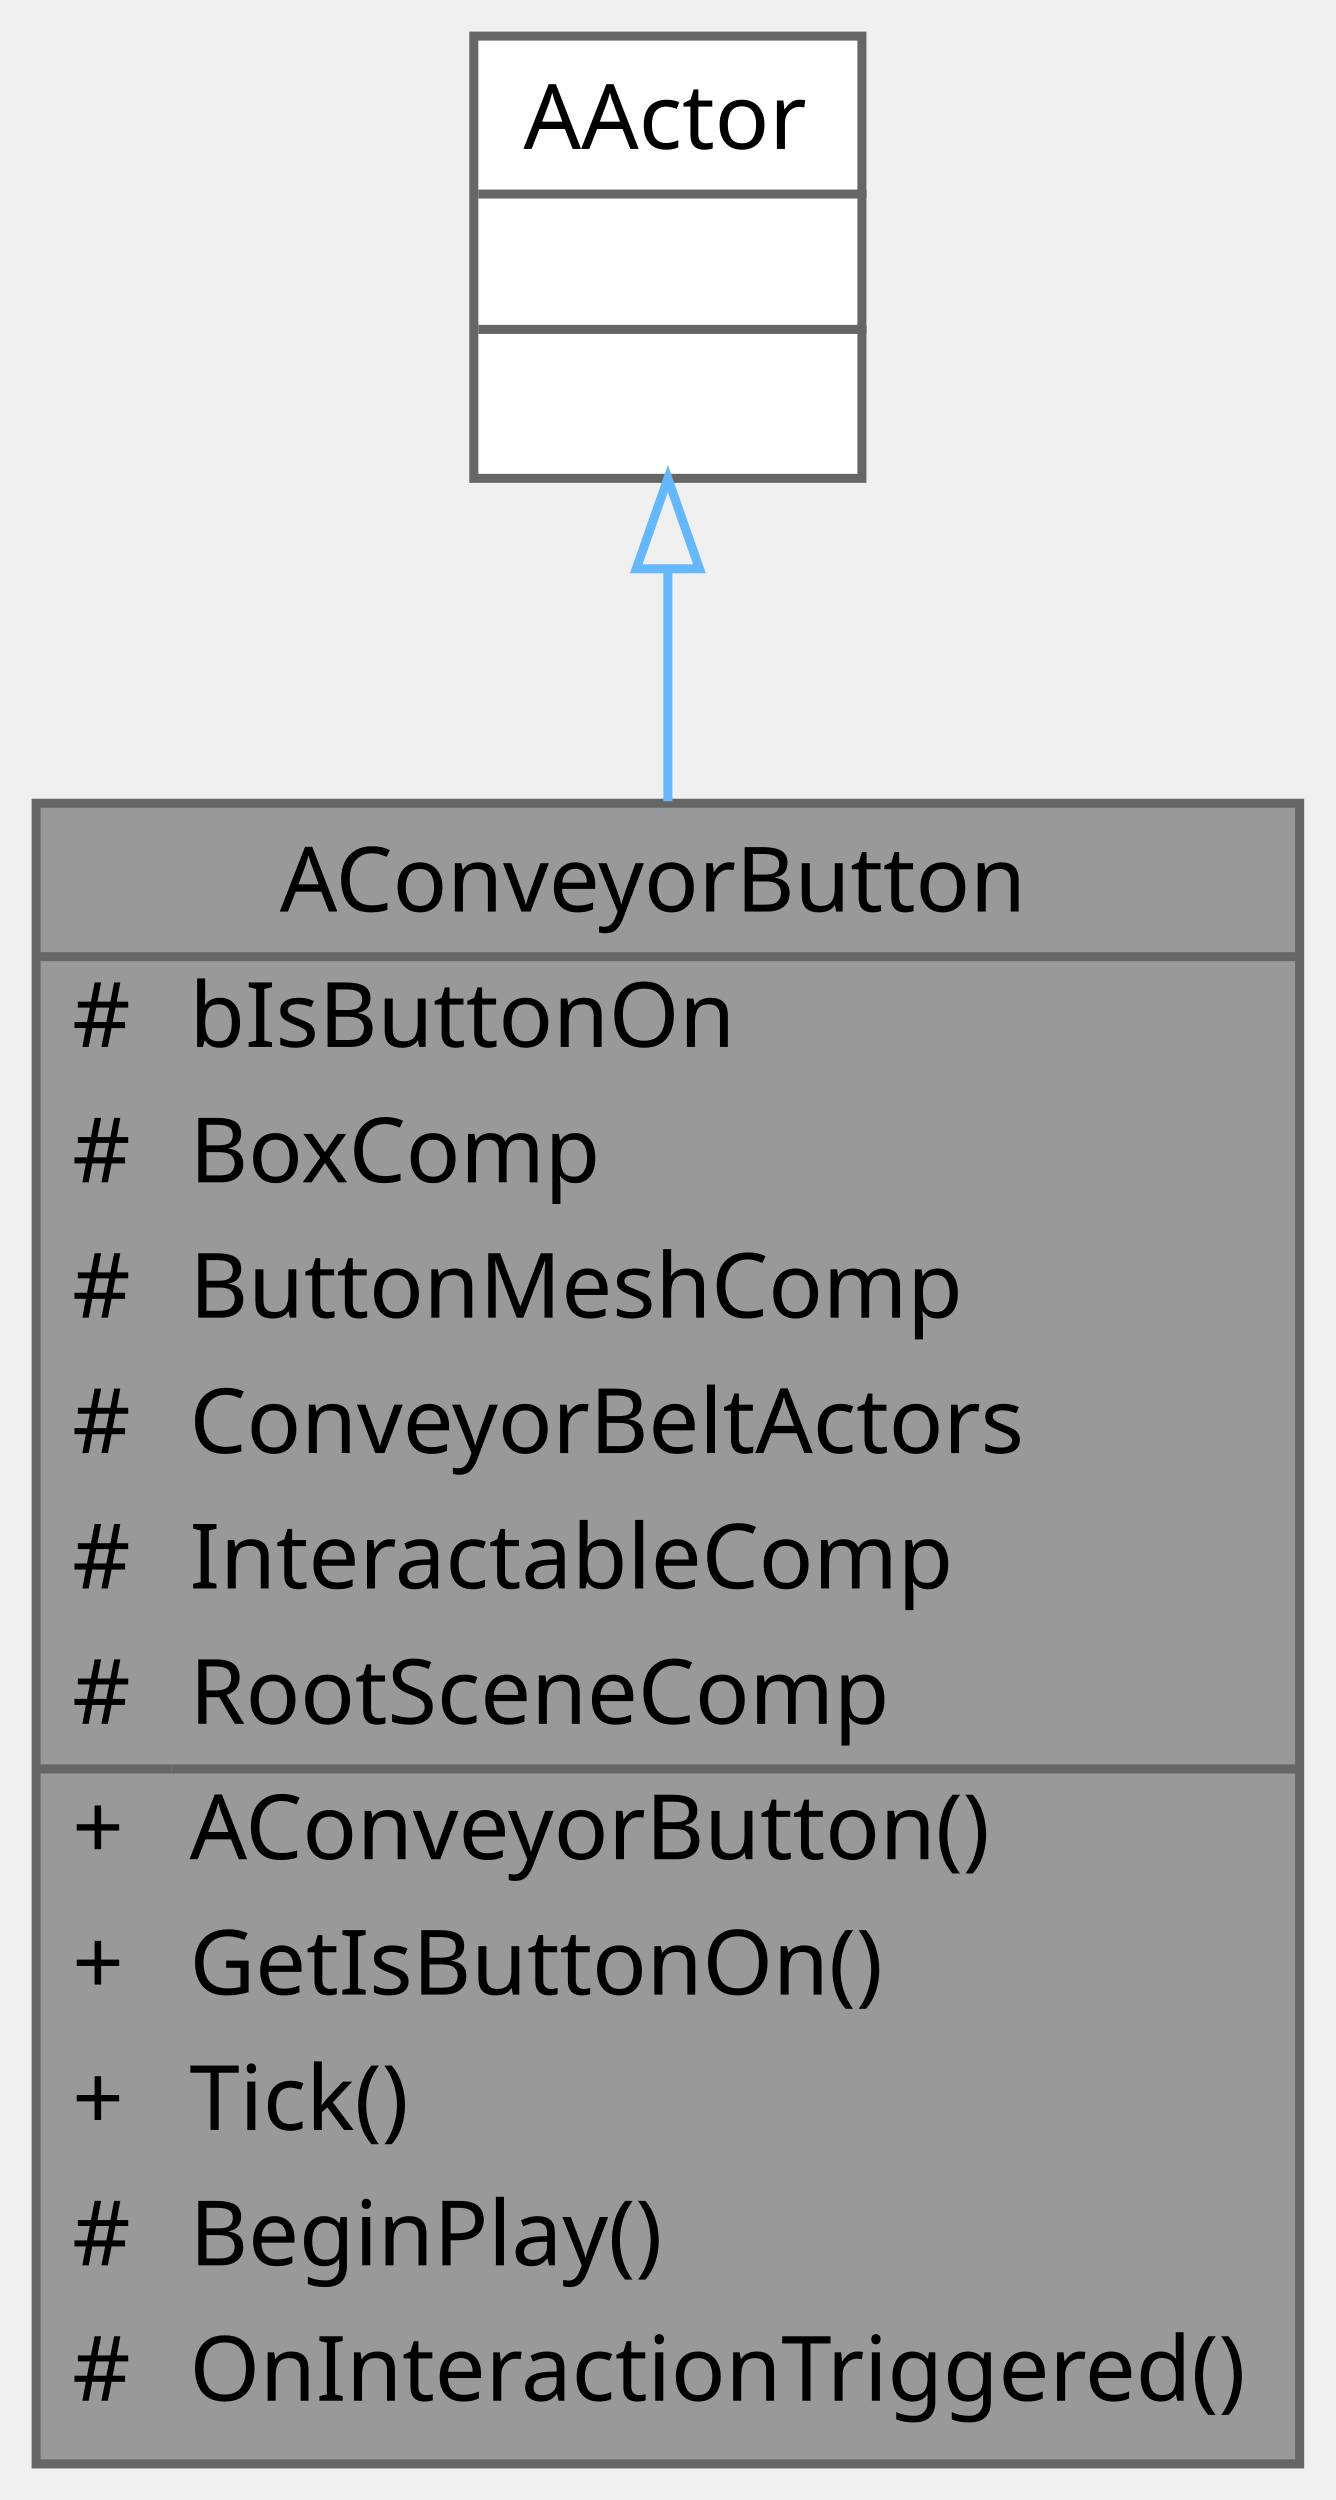
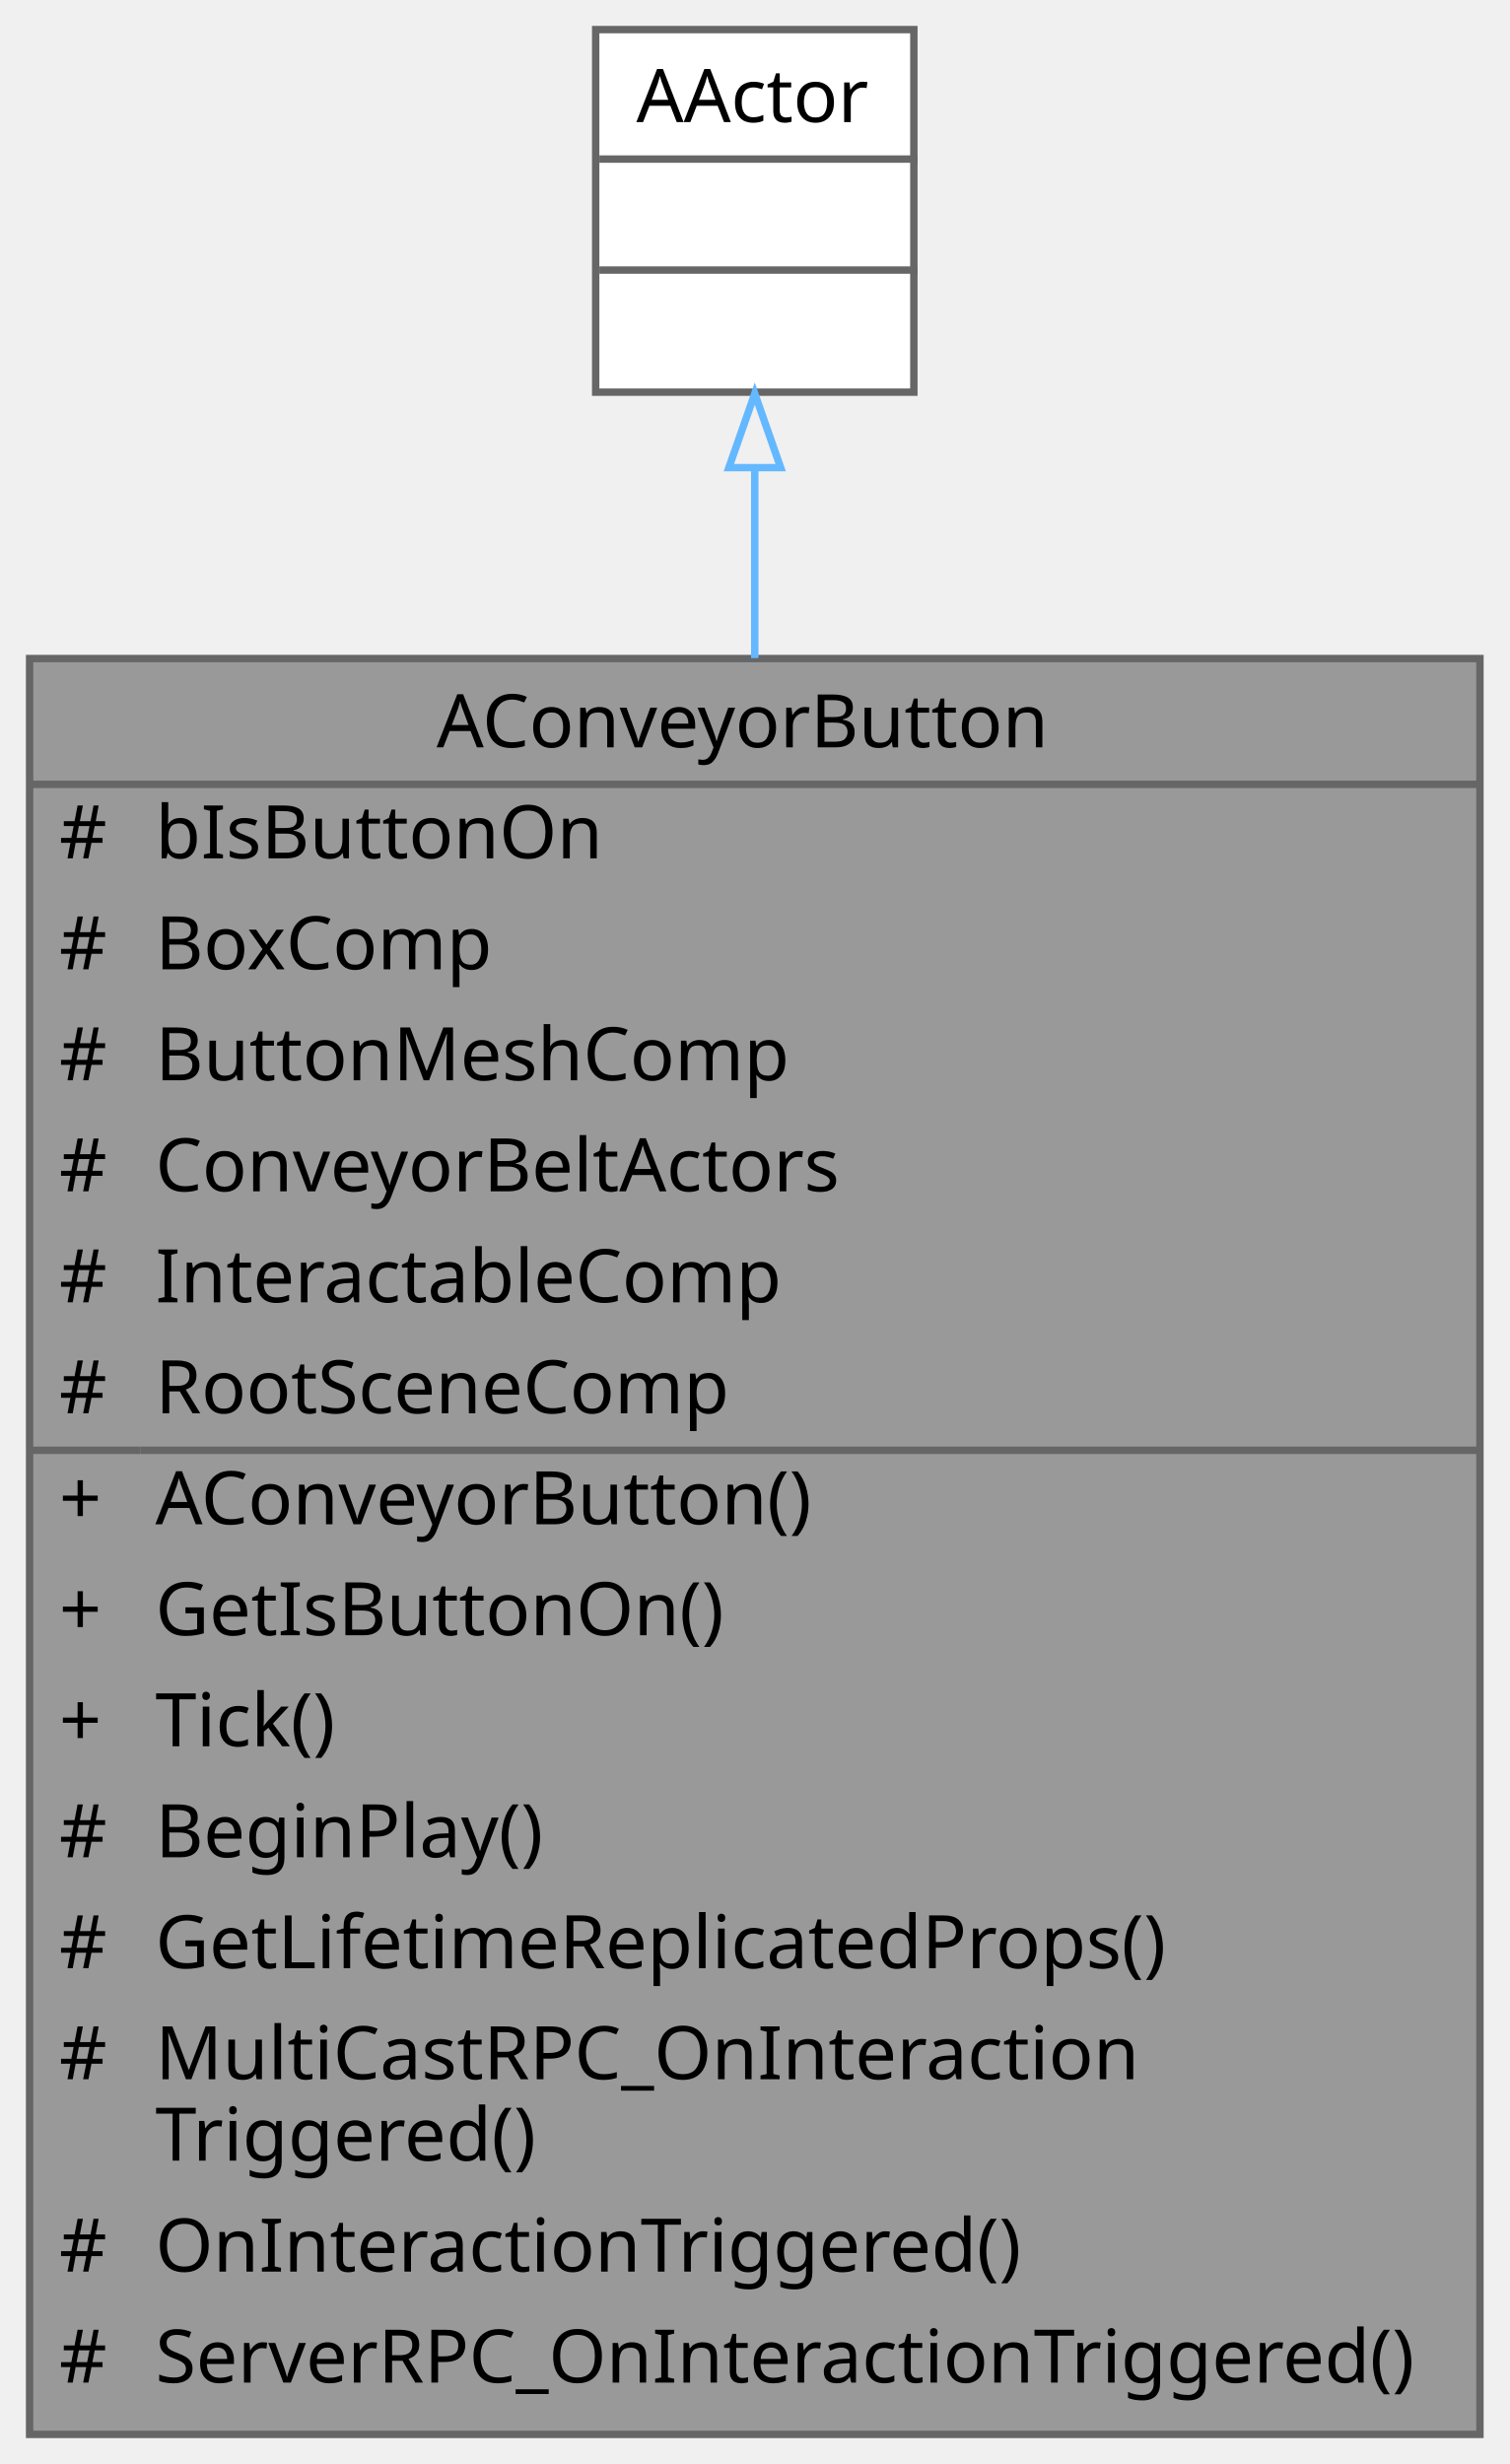
- <svg xmlns="http://www.w3.org/2000/svg" xmlns:xlink="http://www.w3.org/1999/xlink" width="148pt" height="277pt" viewBox="0.00 0.00 148.00 277.00">
-   <g id="graph0" class="graph" transform="scale(1 1) rotate(0) translate(4 273)">
+ <svg xmlns="http://www.w3.org/2000/svg" xmlns:xlink="http://www.w3.org/1999/xlink" width="204pt" height="333pt" viewBox="0.00 0.00 204.00 333.00">
+   <g id="graph0" class="graph" transform="scale(1 1) rotate(0) translate(4 329)">
    <g id="Node000001" class="node">
      <g id="a_Node000001">
        <a xlink:title=" ">
-           <polygon fill="#999999" stroke="transparent" points="140,-184 0,-184 0,0 140,0 140,-184" />
-           <text text-anchor="start" x="27" y="-172" font-family="Malgun Gothic" font-size="10.00">AConveyorButton</text>
-           <text text-anchor="start" x="4" y="-157" font-family="Malgun Gothic" font-size="10.00">#</text>
-           <text text-anchor="start" x="17" y="-157" font-family="Malgun Gothic" font-size="10.00">bIsButtonOn</text>
-           <text text-anchor="start" x="4" y="-142" font-family="Malgun Gothic" font-size="10.00">#</text>
-           <text text-anchor="start" x="17" y="-142" font-family="Malgun Gothic" font-size="10.00">BoxComp</text>
-           <text text-anchor="start" x="4" y="-127" font-family="Malgun Gothic" font-size="10.00">#</text>
-           <text text-anchor="start" x="17" y="-127" font-family="Malgun Gothic" font-size="10.00">ButtonMeshComp</text>
-           <text text-anchor="start" x="4" y="-112" font-family="Malgun Gothic" font-size="10.00">#</text>
-           <text text-anchor="start" x="17" y="-112" font-family="Malgun Gothic" font-size="10.00">ConveyorBeltActors</text>
-           <text text-anchor="start" x="4" y="-97" font-family="Malgun Gothic" font-size="10.00">#</text>
-           <text text-anchor="start" x="17" y="-97" font-family="Malgun Gothic" font-size="10.00">InteractableComp</text>
-           <text text-anchor="start" x="4" y="-82" font-family="Malgun Gothic" font-size="10.00">#</text>
-           <text text-anchor="start" x="17" y="-82" font-family="Malgun Gothic" font-size="10.00">RootSceneComp</text>
-           <text text-anchor="start" x="4" y="-67" font-family="Malgun Gothic" font-size="10.00">+</text>
-           <text text-anchor="start" x="17" y="-67" font-family="Malgun Gothic" font-size="10.00">AConveyorButton()</text>
-           <text text-anchor="start" x="4" y="-52" font-family="Malgun Gothic" font-size="10.00">+</text>
-           <text text-anchor="start" x="17" y="-52" font-family="Malgun Gothic" font-size="10.00">GetIsButtonOn()</text>
-           <text text-anchor="start" x="4" y="-37" font-family="Malgun Gothic" font-size="10.00">+</text>
-           <text text-anchor="start" x="17" y="-37" font-family="Malgun Gothic" font-size="10.00">Tick()</text>
+           <polygon fill="#999999" stroke="transparent" points="196,-240 0,-240 0,0 196,0 196,-240" />
+           <text text-anchor="start" x="55" y="-228" font-family="Malgun Gothic" font-size="10.00">AConveyorButton</text>
+           <text text-anchor="start" x="4" y="-213" font-family="Malgun Gothic" font-size="10.00">#</text>
+           <text text-anchor="start" x="17" y="-213" font-family="Malgun Gothic" font-size="10.00">bIsButtonOn</text>
+           <text text-anchor="start" x="4" y="-198" font-family="Malgun Gothic" font-size="10.00">#</text>
+           <text text-anchor="start" x="17" y="-198" font-family="Malgun Gothic" font-size="10.00">BoxComp</text>
+           <text text-anchor="start" x="4" y="-183" font-family="Malgun Gothic" font-size="10.00">#</text>
+           <text text-anchor="start" x="17" y="-183" font-family="Malgun Gothic" font-size="10.00">ButtonMeshComp</text>
+           <text text-anchor="start" x="4" y="-168" font-family="Malgun Gothic" font-size="10.00">#</text>
+           <text text-anchor="start" x="17" y="-168" font-family="Malgun Gothic" font-size="10.00">ConveyorBeltActors</text>
+           <text text-anchor="start" x="4" y="-153" font-family="Malgun Gothic" font-size="10.00">#</text>
+           <text text-anchor="start" x="17" y="-153" font-family="Malgun Gothic" font-size="10.00">InteractableComp</text>
+           <text text-anchor="start" x="4" y="-138" font-family="Malgun Gothic" font-size="10.00">#</text>
+           <text text-anchor="start" x="17" y="-138" font-family="Malgun Gothic" font-size="10.00">RootSceneComp</text>
+           <text text-anchor="start" x="4" y="-123" font-family="Malgun Gothic" font-size="10.00">+</text>
+           <text text-anchor="start" x="17" y="-123" font-family="Malgun Gothic" font-size="10.00">AConveyorButton()</text>
+           <text text-anchor="start" x="4" y="-108" font-family="Malgun Gothic" font-size="10.00">+</text>
+           <text text-anchor="start" x="17" y="-108" font-family="Malgun Gothic" font-size="10.00">GetIsButtonOn()</text>
+           <text text-anchor="start" x="4" y="-93" font-family="Malgun Gothic" font-size="10.00">+</text>
+           <text text-anchor="start" x="17" y="-93" font-family="Malgun Gothic" font-size="10.00">Tick()</text>
+           <text text-anchor="start" x="4" y="-78" font-family="Malgun Gothic" font-size="10.00">#</text>
+           <text text-anchor="start" x="17" y="-78" font-family="Malgun Gothic" font-size="10.00">BeginPlay()</text>
+           <text text-anchor="start" x="4" y="-63" font-family="Malgun Gothic" font-size="10.00">#</text>
+           <text text-anchor="start" x="17" y="-63" font-family="Malgun Gothic" font-size="10.00">GetLifetimeReplicatedProps()</text>
+           <text text-anchor="start" x="4" y="-48" font-family="Malgun Gothic" font-size="10.00">#</text>
+           <text text-anchor="start" x="17" y="-48" font-family="Malgun Gothic" font-size="10.00">MultiCastRPC_OnInteraction</text>
+           <text text-anchor="start" x="17" y="-37" font-family="Malgun Gothic" font-size="10.00">Triggered()</text>
          <text text-anchor="start" x="4" y="-22" font-family="Malgun Gothic" font-size="10.00">#</text>
-           <text text-anchor="start" x="17" y="-22" font-family="Malgun Gothic" font-size="10.00">BeginPlay()</text>
+           <text text-anchor="start" x="17" y="-22" font-family="Malgun Gothic" font-size="10.00">OnInteractionTriggered()</text>
          <text text-anchor="start" x="4" y="-7" font-family="Malgun Gothic" font-size="10.00">#</text>
-           <text text-anchor="start" x="17" y="-7" font-family="Malgun Gothic" font-size="10.00">OnInteractionTriggered()</text>
-           <polygon fill="#666666" stroke="#666666" points="0,-167 0,-167 140,-167 140,-167 0,-167" />
-           <polygon fill="#666666" stroke="#666666" points="0,-77 0,-77 15,-77 15,-77 0,-77" />
-           <polygon fill="#666666" stroke="#666666" points="15,-77 15,-77 140,-77 140,-77 15,-77" />
-           <polygon fill="none" stroke="#666666" points="0,0 0,-184 140,-184 140,0 0,0" />
+           <text text-anchor="start" x="17" y="-7" font-family="Malgun Gothic" font-size="10.00">ServerRPC_OnInteractionTriggered()</text>
+           <polygon fill="#666666" stroke="#666666" points="0,-223 0,-223 196,-223 196,-223 0,-223" />
+           <polygon fill="#666666" stroke="#666666" points="0,-133 0,-133 15,-133 15,-133 0,-133" />
+           <polygon fill="#666666" stroke="#666666" points="15,-133 15,-133 196,-133 196,-133 15,-133" />
+           <polygon fill="none" stroke="#666666" points="0,0 0,-240 196,-240 196,0 0,0" />
        </a>
      </g>
    </g>
    <g id="Node000002" class="node">
      <g id="a_Node000002">
        <a xlink:title=" ">
-           <polygon fill="white" stroke="transparent" points="91.5,-269 48.5,-269 48.5,-220 91.5,-220 91.5,-269" />
-           <text text-anchor="start" x="54" y="-256.5" font-family="Malgun Gothic" font-size="10.00">AActor</text>
-           <text text-anchor="start" x="68.5" y="-241.5" font-family="Malgun Gothic" font-size="10.00"> </text>
-           <text text-anchor="start" x="68.5" y="-226.5" font-family="Malgun Gothic" font-size="10.00"> </text>
-           <polygon fill="#666666" stroke="#666666" points="49,-251.5 49,-251.5 92,-251.5 92,-251.5 49,-251.5" />
-           <polygon fill="#666666" stroke="#666666" points="49,-236.5 49,-236.5 92,-236.5 92,-236.5 49,-236.5" />
-           <polygon fill="none" stroke="#666666" points="48.5,-220 48.5,-269 91.5,-269 91.5,-220 48.5,-220" />
+           <polygon fill="white" stroke="transparent" points="119.5,-325 76.5,-325 76.5,-276 119.5,-276 119.5,-325" />
+           <text text-anchor="start" x="82" y="-312.5" font-family="Malgun Gothic" font-size="10.00">AActor</text>
+           <text text-anchor="start" x="96.5" y="-297.5" font-family="Malgun Gothic" font-size="10.00"> </text>
+           <text text-anchor="start" x="96.5" y="-282.5" font-family="Malgun Gothic" font-size="10.00"> </text>
+           <polygon fill="#666666" stroke="#666666" points="77,-307.5 77,-307.5 120,-307.5 120,-307.5 77,-307.5" />
+           <polygon fill="#666666" stroke="#666666" points="77,-292.5 77,-292.5 120,-292.5 120,-292.5 77,-292.5" />
+           <polygon fill="none" stroke="#666666" points="76.5,-276 76.5,-325 119.5,-325 119.5,-276 76.5,-276" />
        </a>
      </g>
    </g>
    <g id="edge1_Node000001_Node000002" class="edge">
      <g id="a_edge1_Node000001_Node000002">
        <a xlink:title=" ">
-           <path fill="none" stroke="#63b8ff" d="M70,-209.88C70,-202.03 70,-193.29 70,-184.23" />
-           <polygon fill="none" stroke="#63b8ff" points="66.5,-209.98 70,-219.98 73.5,-209.98 66.5,-209.98" />
+           <path fill="none" stroke="#63b8ff" d="M98,-265.79C98,-258 98,-249.27 98,-240.06" />
+           <polygon fill="none" stroke="#63b8ff" points="94.5,-265.8 98,-275.8 101.5,-265.8 94.5,-265.8" />
        </a>
      </g>
    </g>
  </g>
</svg>
